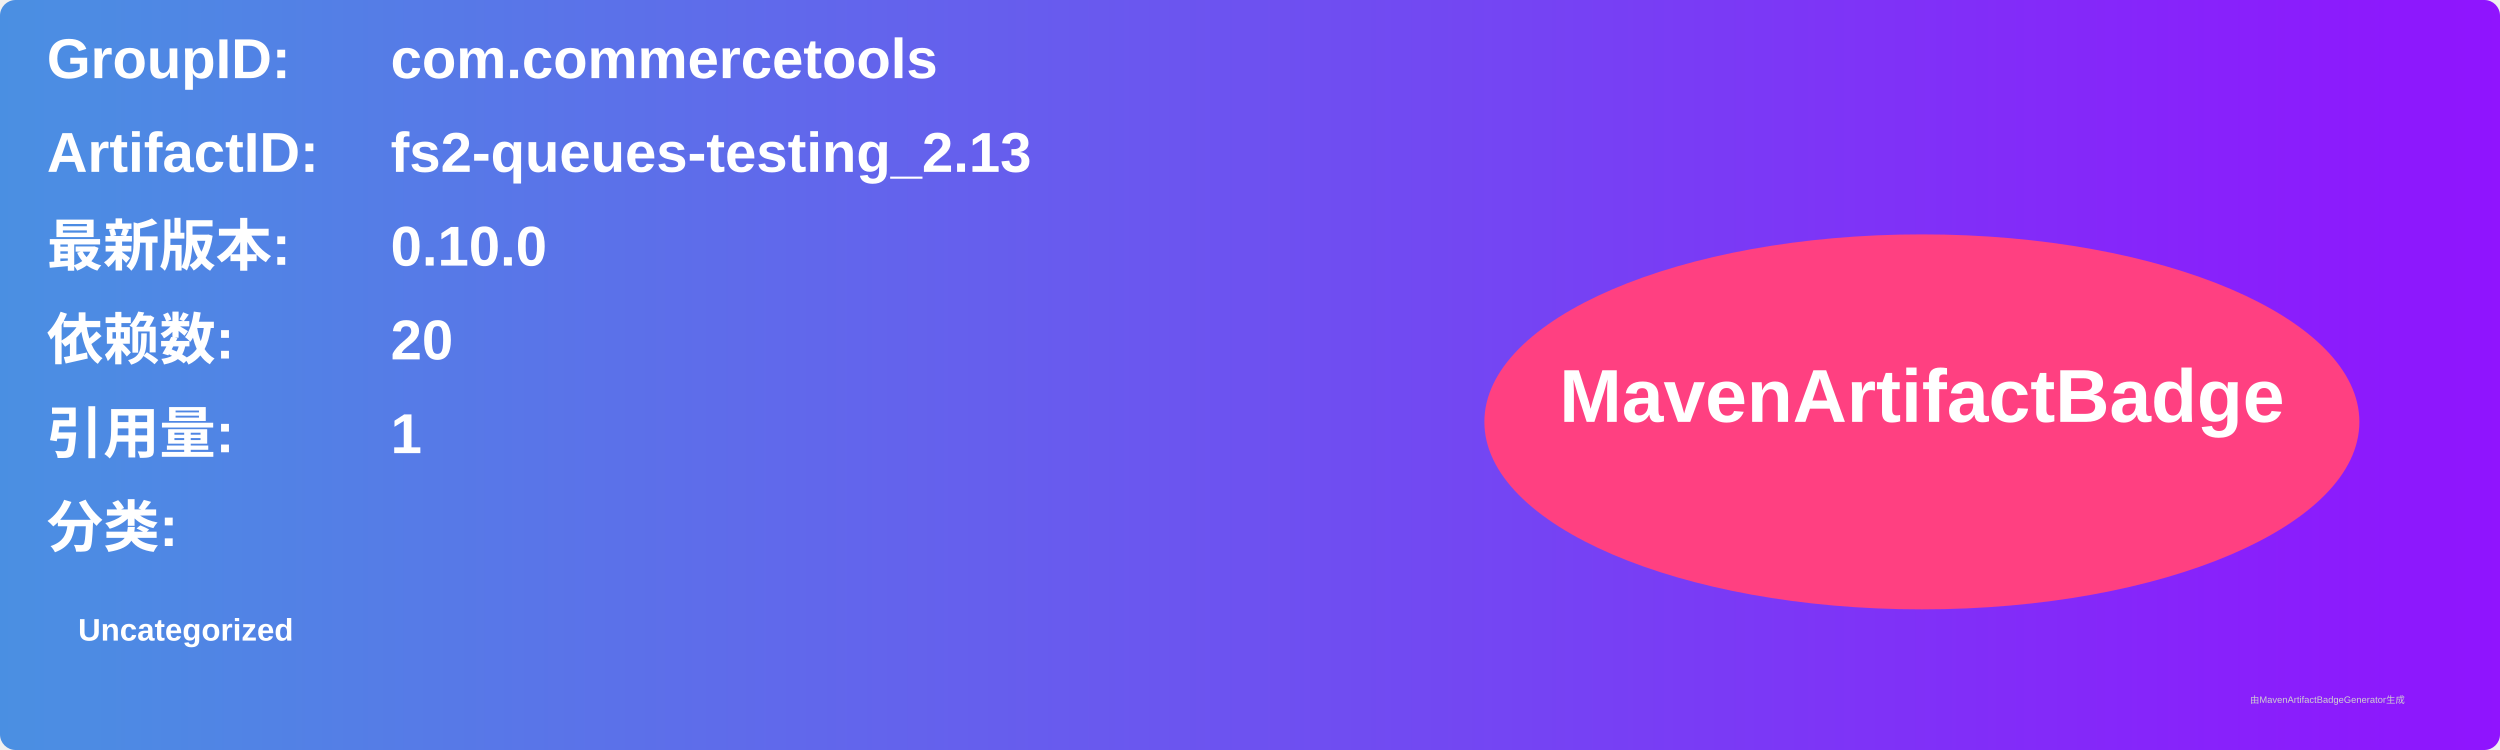
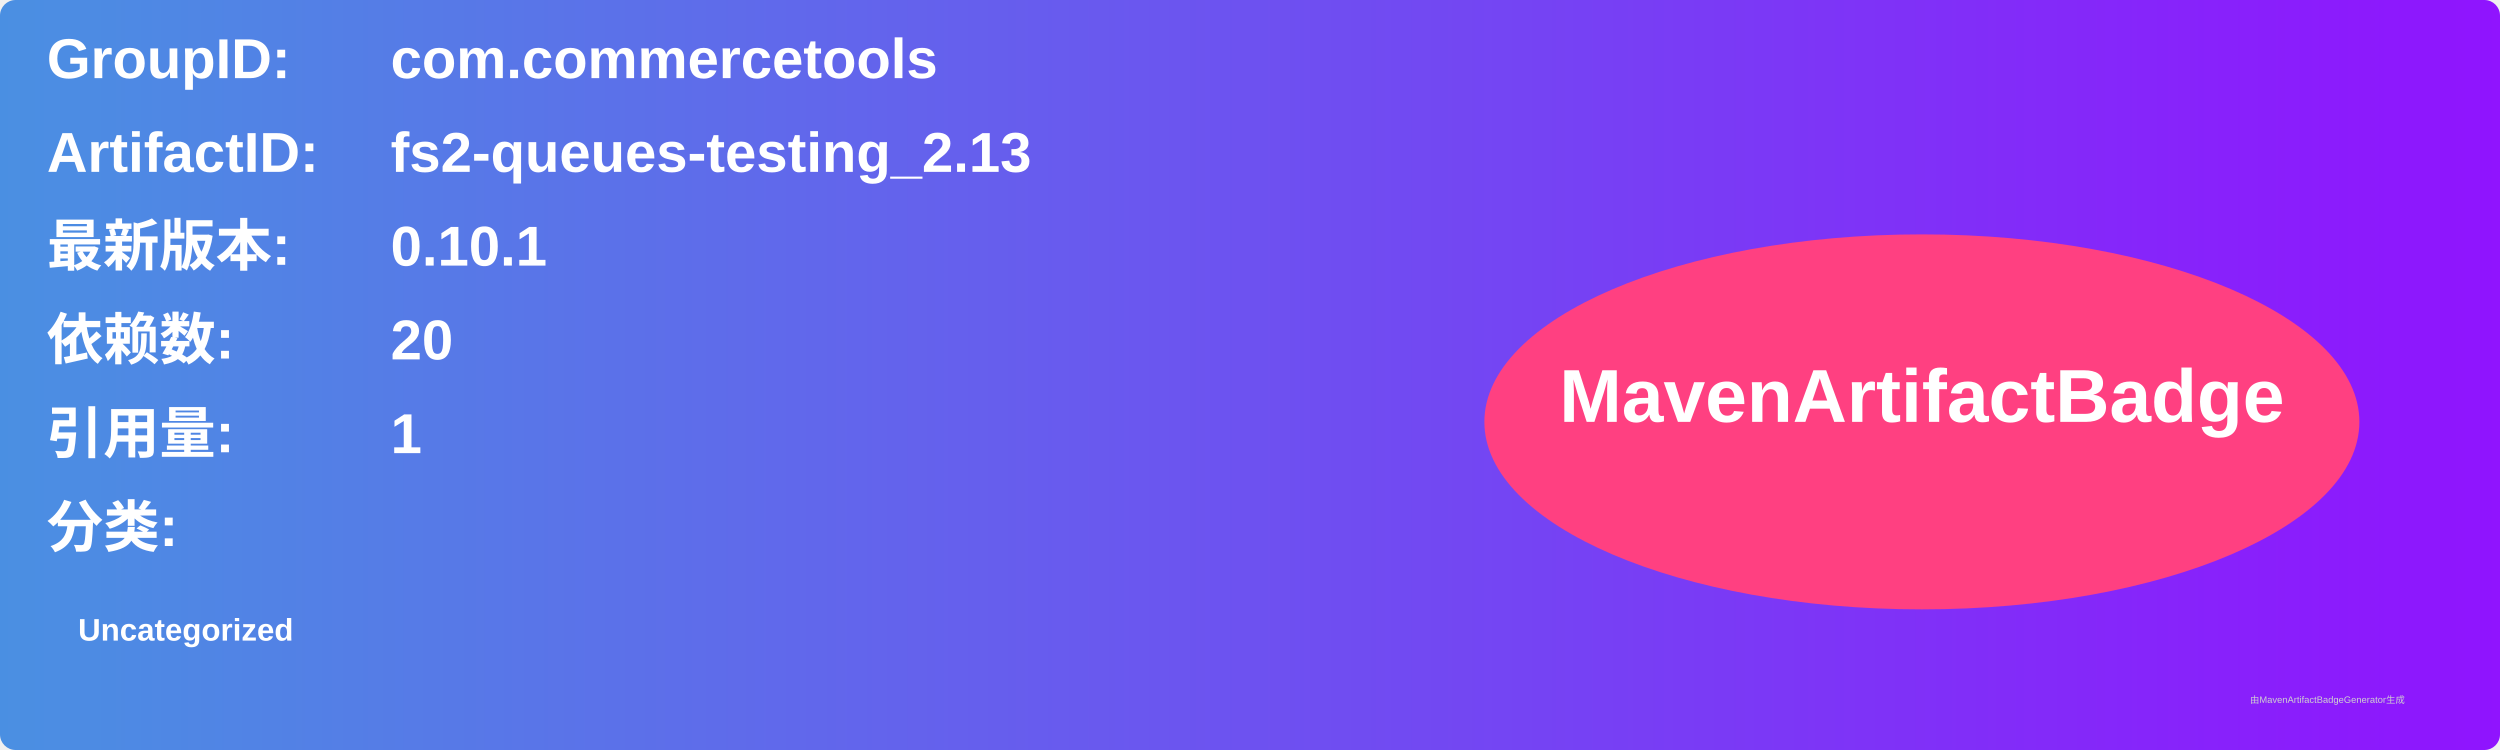
<svg xmlns="http://www.w3.org/2000/svg" width="800" height="240" viewBox="0 0 800 240">
  <linearGradient id="grad" x1="0%" y1="0%" x2="100%" y2="0%">
    <stop offset="0%" stop-color="#4a90e2" />
    <stop offset="100%" stop-color="#9013fe" />
  </linearGradient>
  <rect width="100%" height="100%" rx="5" ry="5" fill="url(#grad)" />
  <g transform="translate(15, 15)">
    <text x="0" y="10" font-family="Arial" font-size="18" fill="white" font-weight="bold" width="260">GroupID:</text>
    <text x="110" y="10" font-family="Arial" font-size="18" fill="white" font-weight="bold" width="460">com.commercetools</text>
    <text x="0" y="40" font-family="Arial" font-size="18" fill="white" font-weight="bold" width="260">ArtifactID:</text>
    <text x="110" y="40" font-family="Arial" font-size="18" fill="white" font-weight="bold" width="460">fs2-queues-testing_2.13</text>
    <text x="0" y="70" font-family="Arial" font-size="18" fill="white" font-weight="bold">最新版本:</text>
    <text x="110" y="70" font-family="Arial" font-size="18" fill="white" font-weight="bold">
-       <tspan font-weight="bold">0.10.0</tspan>
+       <tspan font-weight="bold">0.10.1</tspan>
    </text>
    <text x="0" y="100" font-family="Arial" font-size="18" fill="white" font-weight="bold">依赖数: </text>
    <text x="110" y="100" font-family="Arial" font-size="18" fill="white">
      <tspan font-weight="bold">20</tspan>
    </text>
    <text x="0" y="130" font-family="Arial" font-size="18" fill="white" font-weight="bold">引用量: </text>
    <text x="110" y="130" font-family="Arial" font-size="18" fill="white">
      <tspan font-weight="bold">1</tspan>
    </text>
    <text x="0" y="160" font-family="Arial" font-size="18" fill="white" font-weight="bold">分类:</text>
    <text x="10" y="190" font-family="Arial" font-size="10" fill="white">
      <tspan font-weight="bold">Uncategorized</tspan>
    </text>
    <ellipse cx="600" cy="120" rx="140" ry="60" fill="#ff4081" />
    <text x="600" y="120" text-anchor="middle" font-family="Arial" font-size="24" fill="white" font-weight="bold">MavenArtifactBadge</text>
  </g>
  <text x="720" y="225" font-family="Arial" font-size="3" fill="#d0d0d0">由MavenArtifactBadgeGenerator生成</text>
</svg>
